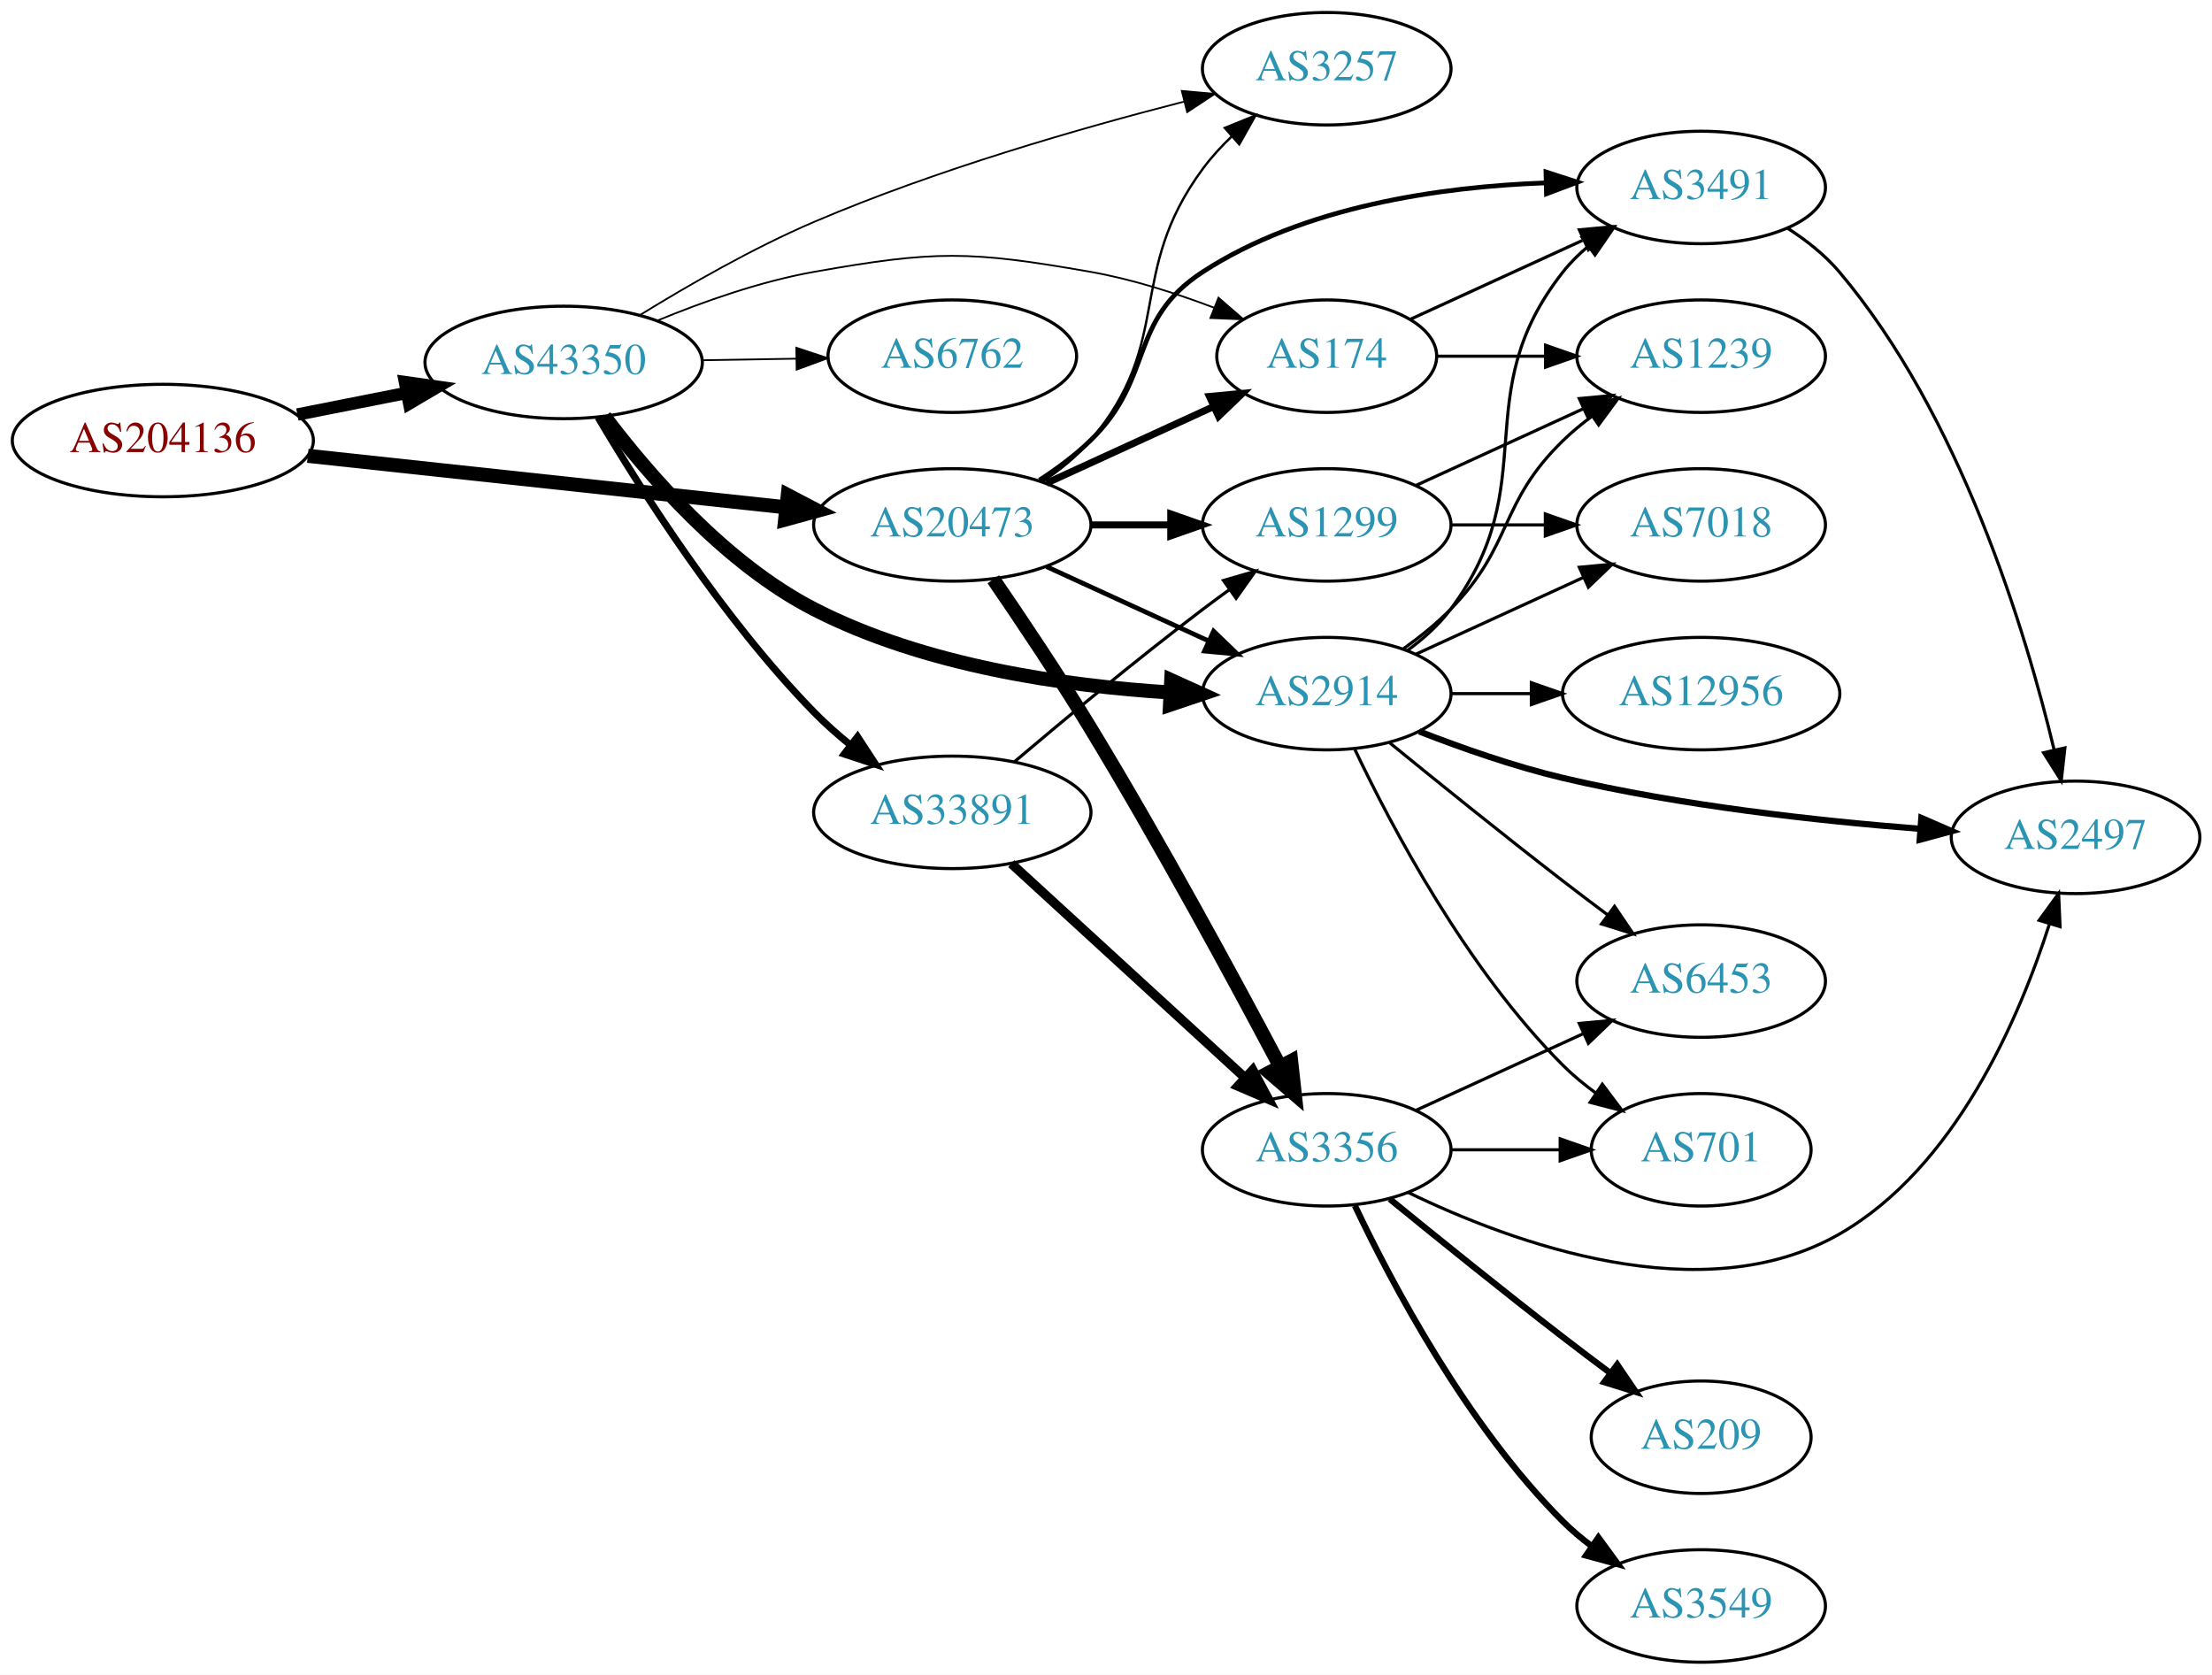
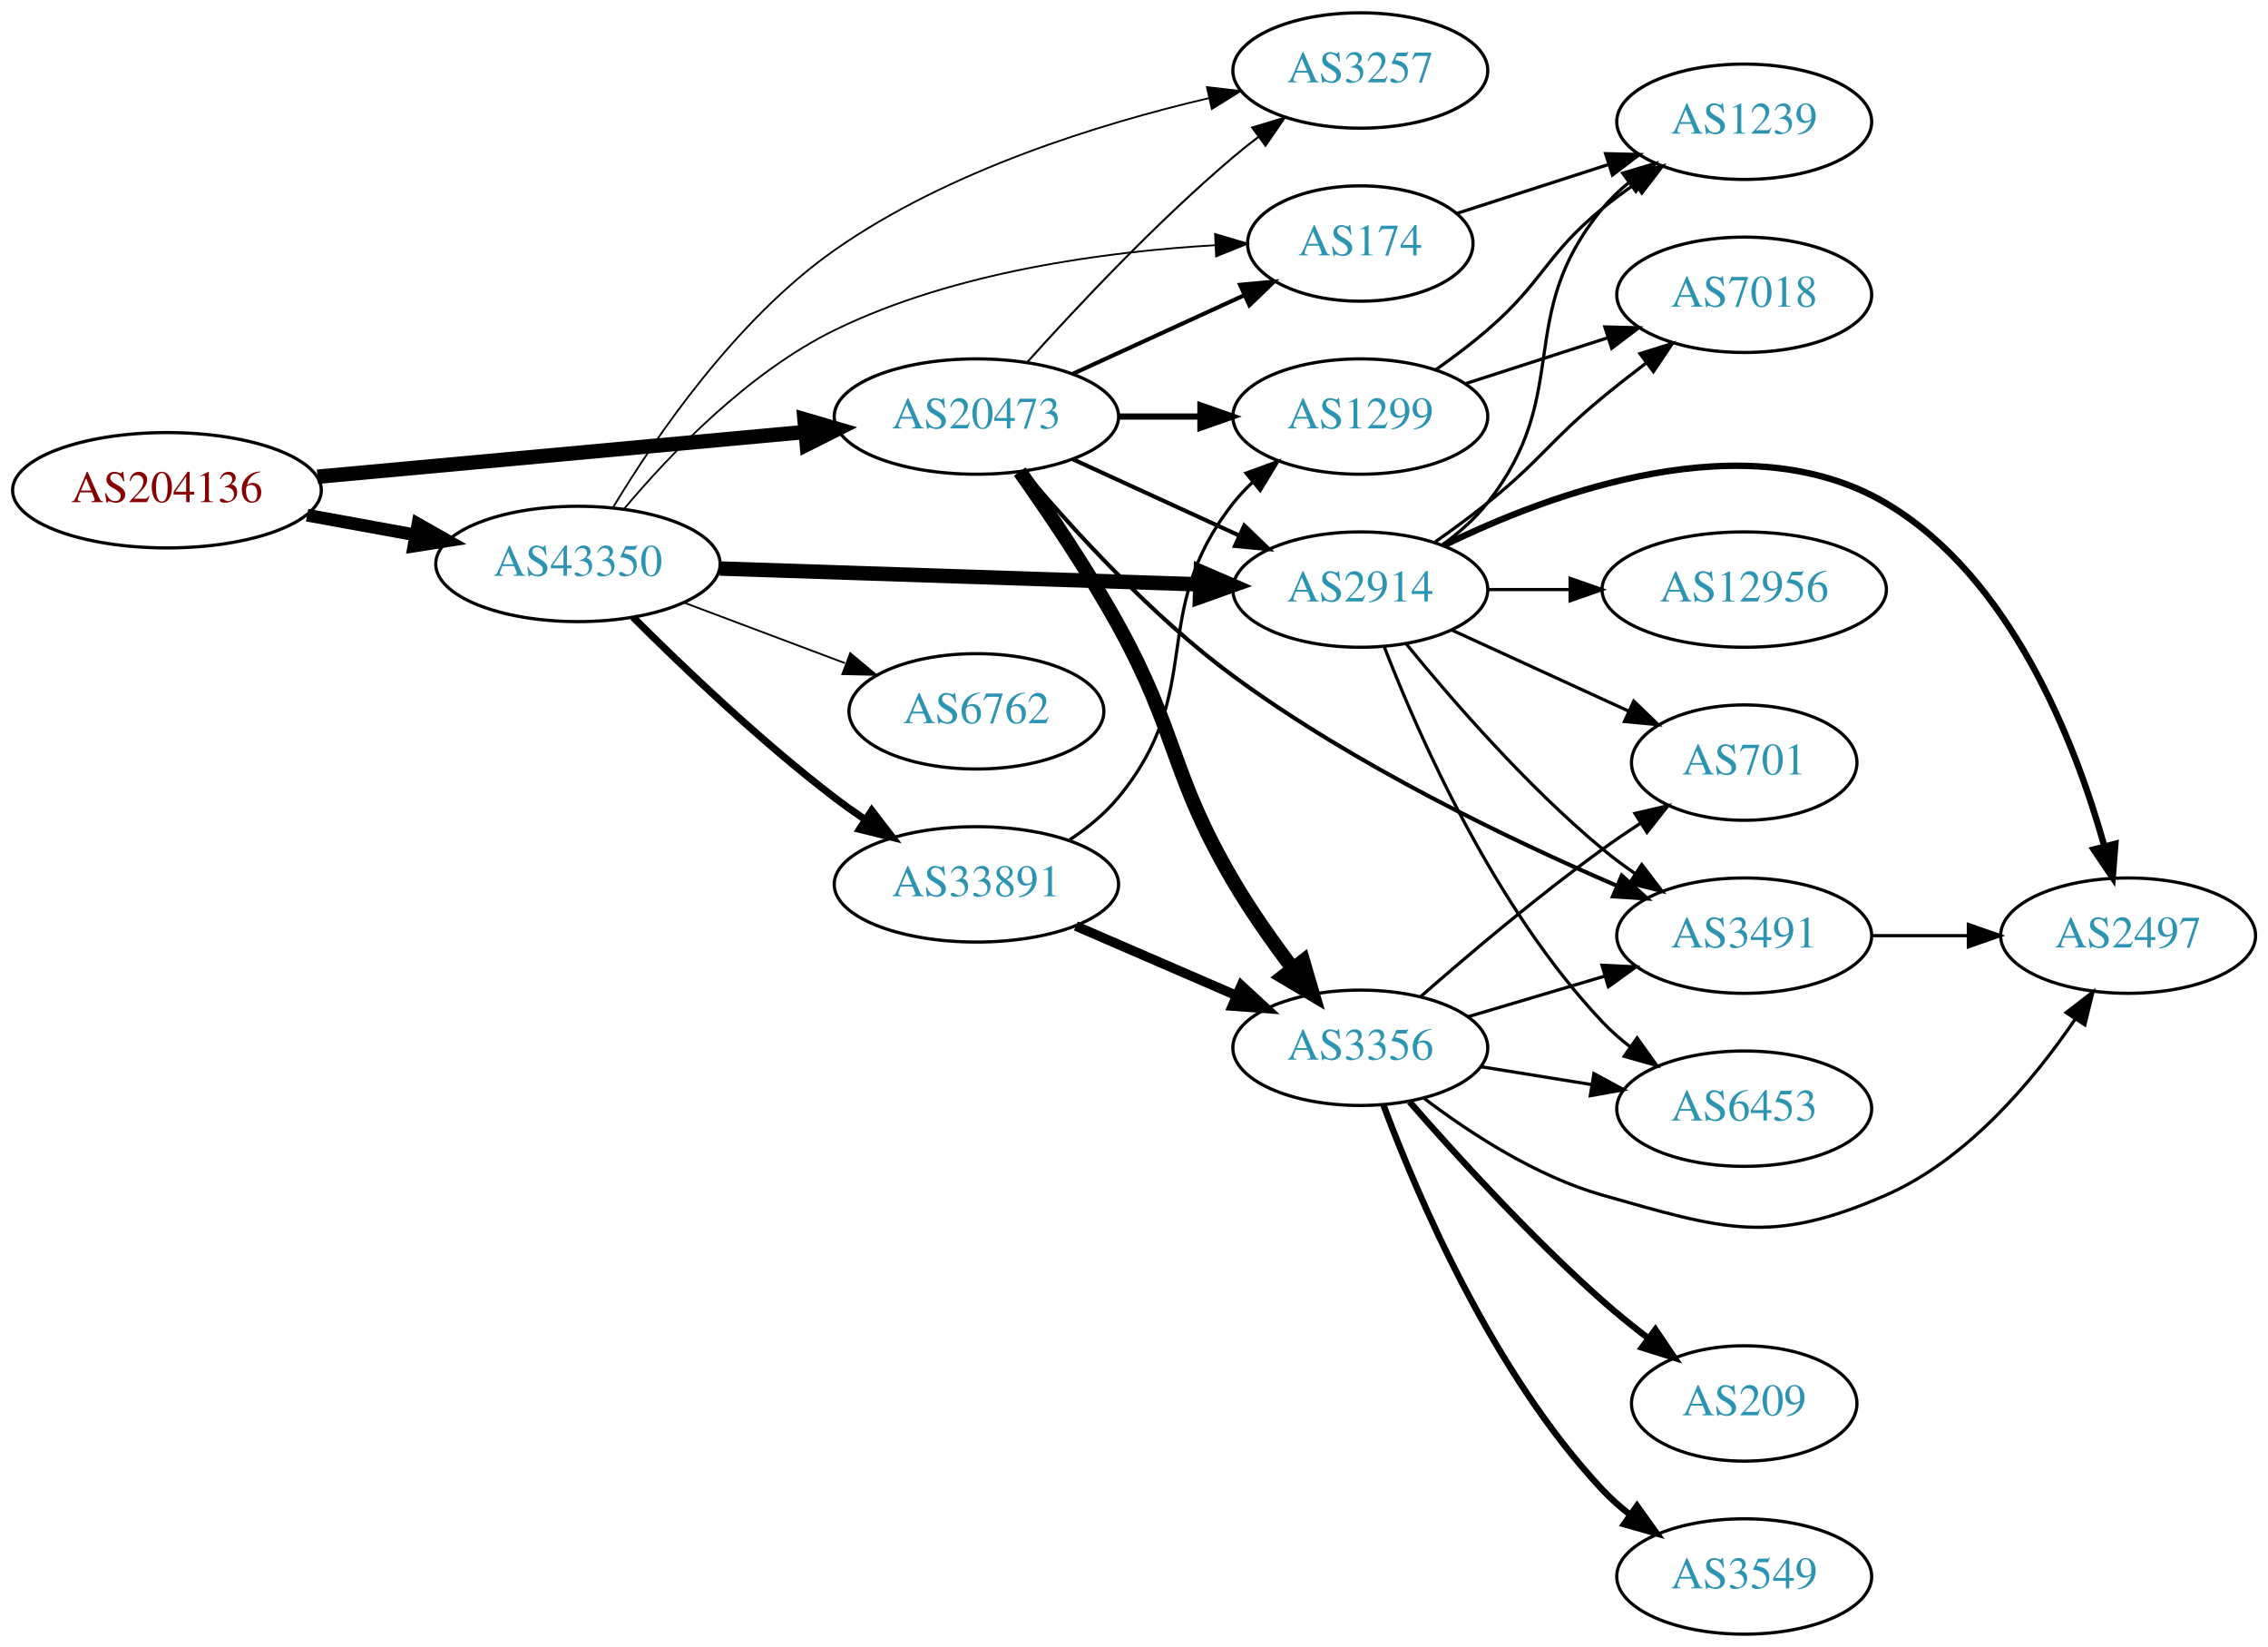
- <svg xmlns="http://www.w3.org/2000/svg" xmlns:xlink="http://www.w3.org/1999/xlink" width="708pt" height="536pt" viewBox="0.00 0.00 707.95 536.00">
-   <g id="graph0" class="graph" transform="scale(1 1) rotate(0) translate(4 532)">
-     <polygon fill="white" stroke="none" points="-4,4 -4,-532 703.954,-532 703.954,4 -4,4" />
+ <svg xmlns="http://www.w3.org/2000/svg" xmlns:xlink="http://www.w3.org/1999/xlink" width="708pt" height="514pt" viewBox="0.00 0.00 707.95 514.00">
+   <g id="graph0" class="graph" transform="scale(1 1) rotate(0) translate(4 510)">
+     <polygon fill="white" stroke="none" points="-4,4 -4,-510 703.954,-510 703.954,4 -4,4" />
    <g id="node1" class="node">
      <g id="a_node1">
        <a xlink:href="/asn/204136" xlink:title="AS204136 ~ SILENT-GHOST-AS [AT]">
-           <ellipse fill="#ffffff" stroke="black" cx="48.096" cy="-391" rx="48.192" ry="18" />
-           <text text-anchor="middle" x="48.096" y="-387.3" font-family="Times,serif" font-size="14.00" fill="#880000">AS204136</text>
+           <ellipse fill="#ffffff" stroke="black" cx="48.096" cy="-357" rx="48.192" ry="18" />
+           <text text-anchor="middle" x="48.096" y="-353.3" font-family="Times,serif" font-size="14.00" fill="#880000">AS204136</text>
        </a>
      </g>
    </g>
    <g id="node2" class="node">
      <g id="a_node2">
        <a xlink:href="/asn/20473" xlink:title="AS20473 ~ Choopa, LLC [US]">
-           <ellipse fill="#ffffff" stroke="black" cx="300.78" cy="-364" rx="44.393" ry="18" />
-           <text text-anchor="middle" x="300.78" y="-360.3" font-family="Times,serif" font-size="14.00" fill="#2c94b3">AS20473</text>
+           <ellipse fill="#ffffff" stroke="black" cx="300.78" cy="-380" rx="44.393" ry="18" />
+           <text text-anchor="middle" x="300.78" y="-376.3" font-family="Times,serif" font-size="14.00" fill="#2c94b3">AS20473</text>
        </a>
      </g>
    </g>
    <g id="edge1" class="edge">
-       <path fill="none" stroke="black" stroke-width="4.5" d="M94.493,-386.111C137.558,-381.472 202.233,-374.506 247.448,-369.636" />
-       <polygon fill="black" stroke="black" stroke-width="4.5" points="248.12,-373.524 257.641,-368.539 247.277,-365.695 248.12,-373.524" />
+       <path fill="none" stroke="black" stroke-width="4.5" d="M95.075,-361.219C138.087,-365.165 202.28,-371.054 247.284,-375.184" />
+       <polygon fill="black" stroke="black" stroke-width="4.5" points="247.114,-379.122 257.432,-376.115 247.833,-371.28 247.114,-379.122" />
    </g>
    <g id="node3" class="node">
      <g id="a_node3">
        <a xlink:href="/asn/43350" xlink:title="AS43350 ~ NForce Entertainment B.V. [NL]">
-           <ellipse fill="#ffffff" stroke="black" cx="176.388" cy="-416" rx="44.393" ry="18" />
-           <text text-anchor="middle" x="176.388" y="-412.3" font-family="Times,serif" font-size="14.00" fill="#2c94b3">AS43350</text>
+           <ellipse fill="#ffffff" stroke="black" cx="176.388" cy="-334" rx="44.393" ry="18" />
+           <text text-anchor="middle" x="176.388" y="-330.3" font-family="Times,serif" font-size="14.00" fill="#2c94b3">AS43350</text>
        </a>
      </g>
    </g>
    <g id="edge2" class="edge">
-       <path fill="none" stroke="black" stroke-width="3.971" d="M91.149,-399.325C102.36,-401.544 114.572,-403.961 126.131,-406.25" />
-       <polygon fill="black" stroke="black" stroke-width="3.971" points="125.59,-409.71 136.08,-408.219 126.95,-402.844 125.59,-409.71" />
+       <path fill="none" stroke="black" stroke-width="3.971" d="M91.852,-349.213C102.7,-347.238 114.448,-345.098 125.611,-343.065" />
+       <polygon fill="black" stroke="black" stroke-width="3.971" points="126.444,-346.471 135.656,-341.236 125.19,-339.584 126.444,-346.471" />
    </g>
    <g id="node4" class="node">
      <g id="a_node4">
-         <a xlink:href="/asn/2914" xlink:title="AS2914 ~ NTT America, Inc. [US]">
-           <ellipse fill="#ffffff" stroke="black" cx="420.622" cy="-310" rx="39.794" ry="18" />
-           <text text-anchor="middle" x="420.622" y="-306.3" font-family="Times,serif" font-size="14.00" fill="#2c94b3">AS2914</text>
+         <a xlink:href="/asn/3356" xlink:title="AS3356 ~ Level 3 Parent, LLC [US]">
+           <ellipse fill="#ffffff" stroke="black" cx="420.622" cy="-183" rx="39.794" ry="18" />
+           <text text-anchor="middle" x="420.622" y="-179.3" font-family="Times,serif" font-size="14.00" fill="#2c94b3">AS3356</text>
        </a>
      </g>
    </g>
    <g id="edge3" class="edge">
-       <path fill="none" stroke="black" stroke-width="1.5" d="M330.909,-350.652C346.521,-343.498 365.918,-334.609 382.59,-326.97" />
-       <polygon fill="black" stroke="black" stroke-width="1.5" points="384.409,-329.986 392.042,-322.638 381.493,-323.622 384.409,-329.986" />
+       <path fill="none" stroke="black" stroke-width="4.5" d="M314.314,-362.83C323.399,-349.998 335.672,-331.841 344.976,-315 363.829,-280.871 361.232,-268.621 380.976,-235 386.444,-225.689 393.246,-216.048 399.612,-207.635" />
+       <polygon fill="black" stroke="black" stroke-width="4.5" points="402.756,-210.006 405.767,-199.689 396.53,-205.183 402.756,-210.006" />
    </g>
    <g id="node5" class="node">
      <g id="a_node5">
-         <a xlink:href="/asn/3257" xlink:title="AS3257 ~ GTT [DE]">
-           <ellipse fill="#ffffff" stroke="black" cx="420.622" cy="-510" rx="39.794" ry="18" />
-           <text text-anchor="middle" x="420.622" y="-506.3" font-family="Times,serif" font-size="14.00" fill="#2c94b3">AS3257</text>
+         <a xlink:href="/asn/1299" xlink:title="AS1299 ~ Telia Carrier [EU]">
+           <ellipse fill="#ffffff" stroke="black" cx="420.622" cy="-380" rx="39.794" ry="18" />
+           <text text-anchor="middle" x="420.622" y="-376.3" font-family="Times,serif" font-size="14.00" fill="#2c94b3">AS1299</text>
        </a>
      </g>
    </g>
    <g id="edge4" class="edge">
-       <path fill="none" stroke="black" stroke-width="0.75" d="M329.825,-377.961C335.356,-381.64 340.749,-386.004 344.976,-391 372.006,-422.945 356.128,-444.33 380.976,-478 383.667,-481.647 386.861,-485.133 390.242,-488.374" />
-       <polygon fill="black" stroke="black" stroke-width="0.75" points="388,-491.063 397.819,-495.041 392.624,-485.808 388,-491.063" />
+       <path fill="none" stroke="black" stroke-width="1.929" d="M344.991,-380C353.303,-380 362.066,-380 370.548,-380" />
+       <polygon fill="black" stroke="black" stroke-width="1.929" points="370.707,-383.5 380.707,-380 370.707,-376.5 370.707,-383.5" />
    </g>
    <g id="node6" class="node">
      <g id="a_node6">
-         <a xlink:href="/asn/3356" xlink:title="AS3356 ~ Level 3 Parent, LLC [US]">
-           <ellipse fill="#ffffff" stroke="black" cx="420.622" cy="-164" rx="39.794" ry="18" />
-           <text text-anchor="middle" x="420.622" y="-160.3" font-family="Times,serif" font-size="14.00" fill="#2c94b3">AS3356</text>
+         <a xlink:href="/asn/2914" xlink:title="AS2914 ~ NTT America, Inc. [US]">
+           <ellipse fill="#ffffff" stroke="black" cx="420.622" cy="-326" rx="39.794" ry="18" />
+           <text text-anchor="middle" x="420.622" y="-322.3" font-family="Times,serif" font-size="14.00" fill="#2c94b3">AS2914</text>
        </a>
      </g>
    </g>
    <g id="edge5" class="edge">
-       <path fill="none" stroke="black" stroke-width="4.5" d="M313.907,-346.594C322.79,-333.645 334.988,-315.445 344.976,-299 367.362,-262.143 391.118,-218.244 405.664,-190.741" />
-       <polygon fill="black" stroke="black" stroke-width="4.5" points="409.231,-192.418 410.408,-181.736 402.264,-188.748 409.231,-192.418" />
+       <path fill="none" stroke="black" stroke-width="1.286" d="M330.909,-366.652C346.521,-359.498 365.918,-350.609 382.59,-342.97" />
+       <polygon fill="black" stroke="black" stroke-width="1.286" points="384.409,-345.986 392.042,-338.638 381.493,-339.622 384.409,-345.986" />
    </g>
    <g id="node7" class="node">
      <g id="a_node7">
-         <a xlink:href="/asn/174" xlink:title="AS174 ~ Cogent Communications [US]">
-           <ellipse fill="#ffffff" stroke="black" cx="420.622" cy="-418" rx="35.194" ry="18" />
-           <text text-anchor="middle" x="420.622" y="-414.3" font-family="Times,serif" font-size="14.00" fill="#2c94b3">AS174</text>
+         <a xlink:href="/asn/3491" xlink:title="AS3491 ~ PCCW Global, Inc. [US]">
+           <ellipse fill="#ffffff" stroke="black" cx="540.465" cy="-218" rx="39.794" ry="18" />
+           <text text-anchor="middle" x="540.465" y="-214.3" font-family="Times,serif" font-size="14.00" fill="#2c94b3">AS3491</text>
        </a>
      </g>
    </g>
    <g id="edge6" class="edge">
-       <path fill="none" stroke="black" stroke-width="2.25" d="M330.909,-377.348C347.127,-384.78 367.43,-394.083 384.519,-401.914" />
-       <polygon fill="black" stroke="black" stroke-width="2.25" points="383.087,-405.108 393.636,-406.092 386.003,-398.744 383.087,-405.108" />
+       <path fill="none" stroke="black" stroke-width="1.286" d="M315.593,-362.897C330.419,-345.307 355.317,-317.888 380.976,-299 418.687,-271.24 467.288,-247.962 500.672,-233.587" />
+       <polygon fill="black" stroke="black" stroke-width="1.286" points="502.248,-236.72 510.088,-229.595 499.515,-230.276 502.248,-236.72" />
    </g>
    <g id="node8" class="node">
      <g id="a_node8">
-         <a xlink:href="/asn/1299" xlink:title="AS1299 ~ Telia Carrier [EU]">
-           <ellipse fill="#ffffff" stroke="black" cx="420.622" cy="-364" rx="39.794" ry="18" />
-           <text text-anchor="middle" x="420.622" y="-360.3" font-family="Times,serif" font-size="14.00" fill="#2c94b3">AS1299</text>
+         <a xlink:href="/asn/174" xlink:title="AS174 ~ Cogent Communications [US]">
+           <ellipse fill="#ffffff" stroke="black" cx="420.622" cy="-434" rx="35.194" ry="18" />
+           <text text-anchor="middle" x="420.622" y="-430.3" font-family="Times,serif" font-size="14.00" fill="#2c94b3">AS174</text>
        </a>
      </g>
    </g>
    <g id="edge7" class="edge">
-       <path fill="none" stroke="black" stroke-width="2.25" d="M344.991,-364C353.303,-364 362.066,-364 370.548,-364" />
-       <polygon fill="black" stroke="black" stroke-width="2.25" points="370.707,-367.5 380.707,-364 370.707,-360.5 370.707,-367.5" />
+       <path fill="none" stroke="black" stroke-width="1.286" d="M330.909,-393.348C347.127,-400.78 367.43,-410.083 384.519,-417.914" />
+       <polygon fill="black" stroke="black" stroke-width="1.286" points="383.087,-421.108 393.636,-422.092 386.003,-414.744 383.087,-421.108" />
    </g>
    <g id="node9" class="node">
      <g id="a_node9">
-         <a xlink:href="/asn/3491" xlink:title="AS3491 ~ PCCW Global, Inc. [US]">
-           <ellipse fill="#ffffff" stroke="black" cx="540.465" cy="-472" rx="39.794" ry="18" />
-           <text text-anchor="middle" x="540.465" y="-468.3" font-family="Times,serif" font-size="14.00" fill="#2c94b3">AS3491</text>
+         <a xlink:href="/asn/3257" xlink:title="AS3257 ~ GTT [DE]">
+           <ellipse fill="#ffffff" stroke="black" cx="420.622" cy="-488" rx="39.794" ry="18" />
+           <text text-anchor="middle" x="420.622" y="-484.3" font-family="Times,serif" font-size="14.00" fill="#2c94b3">AS3257</text>
        </a>
      </g>
    </g>
    <g id="edge8" class="edge">
-       <path fill="none" stroke="black" stroke-width="1.5" d="M328.663,-378.329C334.388,-382.036 340.154,-386.318 344.976,-391 365.669,-411.094 356.782,-429.295 380.976,-445 413.403,-466.05 457.137,-472.225 490.449,-473.46" />
-       <polygon fill="black" stroke="black" stroke-width="1.5" points="490.793,-476.969 500.871,-473.7 490.954,-469.971 490.793,-476.969" />
+       <path fill="none" stroke="black" stroke-width="0.643" d="M316.712,-397.044C332.038,-414.097 356.974,-440.65 380.976,-461 383.473,-463.117 386.133,-465.232 388.845,-467.293" />
+       <polygon fill="black" stroke="black" stroke-width="0.643" points="386.882,-470.194 397.021,-473.266 391.011,-464.541 386.882,-470.194" />
    </g>
    <g id="edge26" class="edge">
-       <path fill="none" stroke="black" stroke-width="4.5" d="M189.487,-398.696C203.416,-380.219 228.075,-351.63 256.584,-337 291.977,-318.837 336.859,-312.428 370.568,-310.369" />
-       <polygon fill="black" stroke="black" stroke-width="4.5" points="370.859,-314.297 380.648,-309.862 370.463,-306.432 370.859,-314.297" />
+       <path fill="none" stroke="black" stroke-width="4.5" d="M220.694,-332.57C262.773,-331.18 326.582,-329.073 370.526,-327.621" />
+       <polygon fill="black" stroke="black" stroke-width="4.5" points="370.826,-331.551 380.69,-327.286 370.566,-323.681 370.826,-331.551" />
+     </g>
+     <g id="edge27" class="edge">
+       <path fill="none" stroke="black" stroke-width="0.562" d="M190.836,-351.238C205.183,-368.319 229.533,-393.785 256.584,-407 293.964,-425.26 341.304,-431.497 375.33,-433.473" />
+       <polygon fill="black" stroke="black" stroke-width="0.562" points="375.281,-436.974 385.437,-433.958 375.616,-429.982 375.281,-436.974" />
    </g>
    <g id="edge30" class="edge">
-       <path fill="none" stroke="black" stroke-width="0.562" d="M200.93,-431.239C216.316,-440.725 237.102,-452.663 256.584,-461 295.368,-477.597 341.588,-490.919 374.894,-499.458" />
-       <polygon fill="black" stroke="black" stroke-width="0.562" points="374.241,-502.903 384.793,-501.953 375.952,-496.115 374.241,-502.903" />
-     </g>
-     <g id="edge29" class="edge">
-       <path fill="none" stroke="black" stroke-width="0.562" d="M206.415,-429.413C221.108,-435.477 239.427,-441.958 256.584,-445 295.266,-451.86 306.28,-451.783 344.976,-445 358.257,-442.672 372.291,-438.179 384.561,-433.517" />
-       <polygon fill="black" stroke="black" stroke-width="0.562" points="385.972,-436.722 393.975,-429.779 383.39,-430.216 385.972,-436.722" />
+       <path fill="none" stroke="black" stroke-width="0.562" d="M187.418,-351.758C200.609,-373.596 225.766,-410.415 256.584,-432 291.836,-456.69 338.93,-471.312 373.438,-479.387" />
+       <polygon fill="black" stroke="black" stroke-width="0.562" points="372.742,-482.817 383.265,-481.59 374.273,-475.987 372.742,-482.817" />
    </g>
    <g id="node18" class="node">
      <g id="a_node18">
-         <a xlink:href="/asn/6762" xlink:title="AS6762 ~ TELECOM ITALIA SPARKLE S.p.A. [IT]">
-           <ellipse fill="#ffffff" stroke="black" cx="300.78" cy="-418" rx="39.794" ry="18" />
-           <text text-anchor="middle" x="300.78" y="-414.3" font-family="Times,serif" font-size="14.00" fill="#2c94b3">AS6762</text>
-         </a>
-       </g>
-     </g>
-     <g id="edge27" class="edge">
-       <path fill="none" stroke="black" stroke-width="0.562" d="M220.883,-416.711C230.572,-416.869 240.909,-417.038 250.802,-417.2" />
-       <polygon fill="black" stroke="black" stroke-width="0.562" points="250.848,-420.701 260.904,-417.365 250.963,-413.702 250.848,-420.701" />
+         <a xlink:href="/asn/33891" xlink:title="AS33891 ~ CORE-BACKBONE GMBH GLOBAL NETWORK [DE]">
+           <ellipse fill="#ffffff" stroke="black" cx="300.78" cy="-234" rx="44.393" ry="18" />
+           <text text-anchor="middle" x="300.78" y="-230.3" font-family="Times,serif" font-size="14.00" fill="#2c94b3">AS33891</text>
+         </a>
+       </g>
+     </g>
+     <g id="edge28" class="edge">
+       <path fill="none" stroke="black" stroke-width="2.25" d="M193.583,-317.385C209.056,-301.93 233.391,-278.693 256.584,-261 259.572,-258.72 262.759,-256.453 265.995,-254.258" />
+       <polygon fill="black" stroke="black" stroke-width="2.25" points="268.119,-257.051 274.579,-248.653 264.292,-251.19 268.119,-257.051" />
    </g>
    <g id="node19" class="node">
      <g id="a_node19">
-         <a xlink:href="/asn/33891" xlink:title="AS33891 ~ CORE-BACKBONE GMBH GLOBAL NETWORK [DE]">
-           <ellipse fill="#ffffff" stroke="black" cx="300.78" cy="-272" rx="44.393" ry="18" />
-           <text text-anchor="middle" x="300.78" y="-268.3" font-family="Times,serif" font-size="14.00" fill="#2c94b3">AS33891</text>
-         </a>
-       </g>
-     </g>
-     <g id="edge28" class="edge">
-       <path fill="none" stroke="black" stroke-width="2.25" d="M187.404,-398.406C201.134,-375.191 227.442,-333.793 256.584,-304 260.163,-300.341 264.191,-296.781 268.311,-293.445" />
-       <polygon fill="black" stroke="black" stroke-width="2.25" points="270.458,-296.21 276.255,-287.341 266.193,-290.659 270.458,-296.21" />
-     </g>
-     <g id="edge23" class="edge">
-       <path fill="none" stroke="black" d="M446.553,-323.882C451.629,-327.611 456.547,-332.016 460.269,-337 490.54,-377.542 464.97,-405.246 496.269,-445 498.594,-447.953 501.337,-450.67 504.296,-453.147" />
-       <polygon fill="black" stroke="black" points="502.356,-456.064 512.493,-459.145 506.489,-450.415 502.356,-456.064" />
+         <a xlink:href="/asn/6762" xlink:title="AS6762 ~ TELECOM ITALIA SPARKLE S.p.A. [IT]">
+           <ellipse fill="#ffffff" stroke="black" cx="300.78" cy="-288" rx="39.794" ry="18" />
+           <text text-anchor="middle" x="300.78" y="-284.3" font-family="Times,serif" font-size="14.00" fill="#2c94b3">AS6762</text>
+         </a>
+       </g>
+     </g>
+     <g id="edge29" class="edge">
+       <path fill="none" stroke="black" stroke-width="0.562" d="M209.545,-321.914C224.912,-316.139 243.459,-309.168 259.731,-303.052" />
+       <polygon fill="black" stroke="black" stroke-width="0.562" points="261.391,-306.167 269.521,-299.373 258.928,-299.615 261.391,-306.167" />
+     </g>
+     <g id="edge14" class="edge">
+       <path fill="none" stroke="black" d="M454.135,-192.657C467.292,-196.564 482.664,-201.13 496.708,-205.301" />
+       <polygon fill="black" stroke="black" points="496.066,-208.761 506.649,-208.253 498.059,-202.051 496.066,-208.761" />
    </g>
    <g id="node10" class="node">
      <g id="a_node10">
        <a xlink:href="/asn/701" xlink:title="AS701 ~ UUNET [US]">
-           <ellipse fill="#ffffff" stroke="black" cx="540.465" cy="-164" rx="35.194" ry="18" />
-           <text text-anchor="middle" x="540.465" y="-160.3" font-family="Times,serif" font-size="14.00" fill="#2c94b3">AS701</text>
-         </a>
-       </g>
-     </g>
-     <g id="edge25" class="edge">
-       <path fill="none" stroke="black" d="M429.633,-292.132C441.46,-267.222 465.548,-221.671 496.269,-191 499.453,-187.821 503.077,-184.839 506.841,-182.102" />
-       <polygon fill="black" stroke="black" points="508.823,-184.987 515.188,-176.518 504.93,-179.169 508.823,-184.987" />
+           <ellipse fill="#ffffff" stroke="black" cx="540.465" cy="-272" rx="35.194" ry="18" />
+           <text text-anchor="middle" x="540.465" y="-268.3" font-family="Times,serif" font-size="14.00" fill="#2c94b3">AS701</text>
+         </a>
+       </g>
+     </g>
+     <g id="edge9" class="edge">
+       <path fill="none" stroke="black" d="M439.48,-198.995C454.27,-211.954 476.062,-230.394 496.269,-245 499.998,-247.696 503.996,-250.411 507.999,-253.026" />
+       <polygon fill="black" stroke="black" points="506.353,-256.128 516.668,-258.546 510.113,-250.223 506.353,-256.128" />
    </g>
    <g id="node11" class="node">
      <g id="a_node11">
-         <a xlink:href="/asn/6453" xlink:title="AS6453 ~ TATA COMMUNICATIONS (AMERICA) INC [US]">
-           <ellipse fill="#ffffff" stroke="black" cx="540.465" cy="-218" rx="39.794" ry="18" />
-           <text text-anchor="middle" x="540.465" y="-214.3" font-family="Times,serif" font-size="14.00" fill="#2c94b3">AS6453</text>
-         </a>
-       </g>
-     </g>
-     <g id="edge24" class="edge">
-       <path fill="none" stroke="black" d="M440.789,-294.25C455.77,-282.023 477.183,-264.731 496.269,-250 500.794,-246.507 505.627,-242.854 510.36,-239.317" />
-       <polygon fill="black" stroke="black" points="512.744,-241.907 518.687,-233.136 508.571,-236.286 512.744,-241.907" />
+         <a xlink:href="/asn/2497" xlink:title="AS2497 ~ Internet Initiative Japan Inc. [JP]">
+           <ellipse fill="#ffffff" stroke="black" cx="660.307" cy="-218" rx="39.794" ry="18" />
+           <text text-anchor="middle" x="660.307" y="-214.3" font-family="Times,serif" font-size="14.00" fill="#2c94b3">AS2497</text>
+         </a>
+       </g>
+     </g>
+     <g id="edge10" class="edge">
+       <path fill="none" stroke="black" d="M440.474,-167.264C454.779,-156.402 475.472,-142.893 496.269,-137 534.066,-126.289 548.68,-121.229 584.661,-137 610.063,-148.134 630.641,-172.65 643.708,-191.812" />
+       <polygon fill="black" stroke="black" points="640.943,-193.979 649.341,-200.438 646.804,-190.152 640.943,-193.979" />
    </g>
    <g id="node12" class="node">
      <g id="a_node12">
-         <a xlink:href="/asn/2497" xlink:title="AS2497 ~ Internet Initiative Japan Inc. [JP]">
-           <ellipse fill="#ffffff" stroke="black" cx="660.307" cy="-264" rx="39.794" ry="18" />
-           <text text-anchor="middle" x="660.307" y="-260.3" font-family="Times,serif" font-size="14.00" fill="#2c94b3">AS2497</text>
-         </a>
-       </g>
-     </g>
-     <g id="edge19" class="edge">
-       <path fill="none" stroke="black" stroke-width="2" d="M450.218,-297.898C463.924,-292.556 480.709,-286.668 496.269,-283 534.061,-274.09 577.81,-269.282 610.469,-266.734" />
-       <polygon fill="black" stroke="black" stroke-width="2" points="610.945,-270.208 620.661,-265.984 610.431,-263.227 610.945,-270.208" />
-     </g>
-     <g id="node15" class="node">
-       <g id="a_node15">
-         <a xlink:href="/asn/1239" xlink:title="AS1239 ~ Sprint [US]">
-           <ellipse fill="#ffffff" stroke="black" cx="540.465" cy="-418" rx="39.794" ry="18" />
-           <text text-anchor="middle" x="540.465" y="-414.3" font-family="Times,serif" font-size="14.00" fill="#2c94b3">AS1239</text>
-         </a>
-       </g>
-     </g>
-     <g id="edge21" class="edge">
-       <path fill="none" stroke="black" d="M445.216,-324.389C450.472,-328.148 455.804,-332.437 460.269,-337 480.441,-357.617 475.575,-370.906 496.269,-391 499.114,-393.763 502.288,-396.386 505.588,-398.834" />
-       <polygon fill="black" stroke="black" points="503.704,-401.786 513.936,-404.538 507.653,-396.006 503.704,-401.786" />
-     </g>
-     <g id="node16" class="node">
-       <g id="a_node16">
-         <a xlink:href="/asn/7018" xlink:title="AS7018 ~ AT&amp;T Services, Inc. [US]">
-           <ellipse fill="#ffffff" stroke="black" cx="540.465" cy="-364" rx="39.794" ry="18" />
-           <text text-anchor="middle" x="540.465" y="-360.3" font-family="Times,serif" font-size="14.00" fill="#2c94b3">AS7018</text>
-         </a>
-       </g>
-     </g>
-     <g id="edge20" class="edge">
-       <path fill="none" stroke="black" d="M449.251,-322.661C465.208,-329.973 485.479,-339.261 502.761,-347.181" />
-       <polygon fill="black" stroke="black" points="501.46,-350.435 512.009,-351.419 504.376,-344.071 501.46,-350.435" />
-     </g>
-     <g id="node17" class="node">
-       <g id="a_node17">
-         <a xlink:href="/asn/12956" xlink:title="AS12956 ~ TELXIUS [ES]">
-           <ellipse fill="#ffffff" stroke="black" cx="540.465" cy="-310" rx="44.393" ry="18" />
-           <text text-anchor="middle" x="540.465" y="-306.3" font-family="Times,serif" font-size="14.00" fill="#2c94b3">AS12956</text>
-         </a>
-       </g>
-     </g>
-     <g id="edge22" class="edge">
-       <path fill="none" stroke="black" d="M460.535,-310C468.637,-310 477.313,-310 485.839,-310" />
-       <polygon fill="black" stroke="black" points="486.117,-313.5 496.117,-310 486.117,-306.5 486.117,-313.5" />
-     </g>
-     <g id="edge9" class="edge">
-       <path fill="none" stroke="black" d="M460.535,-164C471.622,-164 483.781,-164 495.164,-164" />
-       <polygon fill="black" stroke="black" points="495.345,-167.5 505.345,-164 495.345,-160.5 495.345,-167.5" />
-     </g>
-     <g id="edge10" class="edge">
-       <path fill="none" stroke="black" d="M449.251,-176.661C465.208,-183.973 485.479,-193.261 502.761,-201.181" />
-       <polygon fill="black" stroke="black" points="501.46,-204.435 512.009,-205.419 504.376,-198.071 501.46,-204.435" />
+         <a xlink:href="/asn/6453" xlink:title="AS6453 ~ TATA COMMUNICATIONS (AMERICA) INC [US]">
+           <ellipse fill="#ffffff" stroke="black" cx="540.465" cy="-164" rx="39.794" ry="18" />
+           <text text-anchor="middle" x="540.465" y="-160.3" font-family="Times,serif" font-size="14.00" fill="#2c94b3">AS6453</text>
+         </a>
+       </g>
    </g>
    <g id="edge11" class="edge">
-       <path fill="none" stroke="black" d="M446.596,-150.391C480.207,-134.088 540.832,-111.922 584.661,-137 621.756,-158.225 642.23,-205.856 651.975,-236.374" />
-       <polygon fill="black" stroke="black" points="648.641,-237.44 654.877,-246.005 655.343,-235.421 648.641,-237.44" />
+       <path fill="none" stroke="black" d="M458.262,-177.092C469.236,-175.323 481.42,-173.359 492.94,-171.501" />
+       <polygon fill="black" stroke="black" points="493.532,-174.951 502.847,-169.904 492.418,-168.04 493.532,-174.951" />
    </g>
    <g id="node13" class="node">
      <g id="a_node13">
        <a xlink:href="/asn/3549" xlink:title="AS3549 ~ Level 3 Parent, LLC [US]">
          <ellipse fill="#ffffff" stroke="black" cx="540.465" cy="-18" rx="39.794" ry="18" />
          <text text-anchor="middle" x="540.465" y="-14.3" font-family="Times,serif" font-size="14.00" fill="#2c94b3">AS3549</text>
        </a>
      </g>
    </g>
    <g id="edge12" class="edge">
-       <path fill="none" stroke="black" stroke-width="2" d="M429.633,-146.132C441.46,-121.222 465.548,-75.671 496.269,-45 499.075,-42.198 502.224,-39.549 505.509,-37.086" />
-       <polygon fill="black" stroke="black" stroke-width="2" points="507.578,-39.911 513.838,-31.363 503.614,-34.141 507.578,-39.911" />
+       <path fill="none" stroke="black" stroke-width="2" d="M427.873,-165.062C438.407,-136.842 461.959,-81.535 496.269,-45 498.842,-42.26 501.751,-39.686 504.814,-37.298" />
+       <polygon fill="black" stroke="black" stroke-width="2" points="506.993,-40.044 513.155,-31.425 502.963,-34.32 506.993,-40.044" />
    </g>
    <g id="node14" class="node">
      <g id="a_node14">
        <a xlink:href="/asn/209" xlink:title="AS209 ~ CenturyLink Communications, LLC [US]">
          <ellipse fill="#ffffff" stroke="black" cx="540.465" cy="-72" rx="35.194" ry="18" />
          <text text-anchor="middle" x="540.465" y="-68.3" font-family="Times,serif" font-size="14.00" fill="#2c94b3">AS209</text>
        </a>
      </g>
    </g>
    <g id="edge13" class="edge">
-       <path fill="none" stroke="black" stroke-width="2" d="M440.789,-148.25C455.77,-136.023 477.183,-118.731 496.269,-104 501.097,-100.274 506.274,-96.365 511.308,-92.609" />
-       <polygon fill="black" stroke="black" stroke-width="2" points="513.609,-95.261 519.558,-86.493 509.44,-89.637 513.609,-95.261" />
+       <path fill="none" stroke="black" stroke-width="2" d="M435.985,-166.145C450.465,-149.563 473.825,-123.91 496.269,-104 500.741,-100.032 505.681,-96.046 510.573,-92.3" />
+       <polygon fill="black" stroke="black" stroke-width="2" points="512.743,-95.048 518.671,-86.266 508.56,-89.434 512.743,-95.048" />
+     </g>
+     <g id="node15" class="node">
+       <g id="a_node15">
+         <a xlink:href="/asn/1239" xlink:title="AS1239 ~ Sprint [US]">
+           <ellipse fill="#ffffff" stroke="black" cx="540.465" cy="-472" rx="39.794" ry="18" />
+           <text text-anchor="middle" x="540.465" y="-468.3" font-family="Times,serif" font-size="14.00" fill="#2c94b3">AS1239</text>
+         </a>
+       </g>
    </g>
    <g id="edge15" class="edge">
-       <path fill="none" stroke="black" d="M447.483,-429.851C463.604,-437.238 484.606,-446.862 502.472,-455.048" />
-       <polygon fill="black" stroke="black" points="501.474,-458.441 512.023,-459.425 504.39,-452.077 501.474,-458.441" />
+       <path fill="none" stroke="black" d="M444.271,-394.678C449.674,-398.487 455.308,-402.726 460.269,-407 477.895,-422.184 478.26,-430.272 496.269,-445 499.503,-447.645 503.016,-450.234 506.593,-452.697" />
+       <polygon fill="black" stroke="black" points="504.675,-455.625 514.957,-458.182 508.514,-449.771 504.675,-455.625" />
+     </g>
+     <g id="node16" class="node">
+       <g id="a_node16">
+         <a xlink:href="/asn/7018" xlink:title="AS7018 ~ AT&amp;T Services, Inc. [US]">
+           <ellipse fill="#ffffff" stroke="black" cx="540.465" cy="-418" rx="39.794" ry="18" />
+           <text text-anchor="middle" x="540.465" y="-414.3" font-family="Times,serif" font-size="14.00" fill="#2c94b3">AS7018</text>
+         </a>
+       </g>
    </g>
    <g id="edge16" class="edge">
-       <path fill="none" stroke="black" d="M456.024,-418C466.848,-418 479.016,-418 490.642,-418" />
-       <polygon fill="black" stroke="black" points="490.673,-421.5 500.673,-418 490.673,-414.5 490.673,-421.5" />
+       <path fill="none" stroke="black" d="M453.512,-390.283C467.136,-394.677 483.222,-399.864 497.771,-404.555" />
+       <polygon fill="black" stroke="black" points="496.958,-407.97 507.549,-407.708 499.106,-401.308 496.958,-407.97" />
+     </g>
+     <g id="edge18" class="edge">
+       <path fill="none" stroke="black" d="M435.041,-308.935C449.156,-291.625 472.571,-264.655 496.269,-245 499.485,-242.332 502.986,-239.73 506.556,-237.259" />
+       <polygon fill="black" stroke="black" points="508.48,-240.183 514.912,-231.764 504.634,-234.334 508.48,-240.183" />
+     </g>
+     <g id="edge20" class="edge">
+       <path fill="none" stroke="black" d="M449.251,-313.339C465.667,-305.817 486.649,-296.202 504.246,-288.139" />
+       <polygon fill="black" stroke="black" points="505.99,-291.189 513.623,-283.842 503.074,-284.826 505.99,-291.189" />
    </g>
    <g id="edge17" class="edge">
-       <path fill="none" stroke="black" d="M449.251,-376.661C465.208,-383.973 485.479,-393.261 502.761,-401.181" />
-       <polygon fill="black" stroke="black" points="501.46,-404.435 512.009,-405.419 504.376,-398.071 501.46,-404.435" />
-     </g>
-     <g id="edge18" class="edge">
-       <path fill="none" stroke="black" d="M460.535,-364C470.088,-364 480.438,-364 490.401,-364" />
-       <polygon fill="black" stroke="black" points="490.593,-367.5 500.593,-364 490.593,-360.5 490.593,-367.5" />
-     </g>
-     <g id="edge14" class="edge">
-       <path fill="none" stroke="black" d="M568.167,-458.925C574.163,-455.067 580.094,-450.404 584.661,-445 623.468,-399.082 644.283,-330.214 653.444,-292.027" />
-       <polygon fill="black" stroke="black" points="656.893,-292.645 655.724,-282.115 650.071,-291.076 656.893,-292.645" />
+       <path fill="none" stroke="black" stroke-width="2" d="M446.694,-339.777C480.415,-356.27 541.166,-378.651 584.661,-353 623.795,-329.921 643.843,-278.148 652.915,-245.844" />
+       <polygon fill="black" stroke="black" stroke-width="2" points="656.318,-246.663 655.485,-236.101 649.55,-244.878 656.318,-246.663" />
+     </g>
+     <g id="edge21" class="edge">
+       <path fill="none" stroke="black" d="M428.145,-308.006C438.896,-280.272 462.553,-226.571 496.269,-191 498.854,-188.272 501.772,-185.706 504.84,-183.323" />
+       <polygon fill="black" stroke="black" points="507.019,-186.07 513.189,-177.457 502.994,-180.342 507.019,-186.07" />
+     </g>
+     <g id="edge22" class="edge">
+       <path fill="none" stroke="black" d="M446.366,-340.025C451.451,-343.748 456.421,-348.113 460.269,-353 487.431,-387.498 468.233,-411.208 496.269,-445 498.669,-447.893 501.462,-450.569 504.453,-453.021" />
+       <polygon fill="black" stroke="black" points="502.54,-455.957 512.693,-458.983 506.643,-450.286 502.54,-455.957" />
+     </g>
+     <g id="edge23" class="edge">
+       <path fill="none" stroke="black" d="M444.062,-340.93C449.471,-344.731 455.16,-348.904 460.269,-353 477.202,-366.578 479.526,-372.188 496.269,-386 500.588,-389.563 505.256,-393.214 509.871,-396.716" />
+       <polygon fill="black" stroke="black" points="507.927,-399.632 518.036,-402.807 512.113,-394.022 507.927,-399.632" />
+     </g>
+     <g id="node17" class="node">
+       <g id="a_node17">
+         <a xlink:href="/asn/12956" xlink:title="AS12956 ~ TELXIUS [ES]">
+           <ellipse fill="#ffffff" stroke="black" cx="540.465" cy="-326" rx="44.393" ry="18" />
+           <text text-anchor="middle" x="540.465" y="-322.3" font-family="Times,serif" font-size="14.00" fill="#2c94b3">AS12956</text>
+         </a>
+       </g>
+     </g>
+     <g id="edge19" class="edge">
+       <path fill="none" stroke="black" d="M460.535,-326C468.637,-326 477.313,-326 485.839,-326" />
+       <polygon fill="black" stroke="black" points="486.117,-329.5 496.117,-326 486.117,-322.5 486.117,-329.5" />
+     </g>
+     <g id="edge24" class="edge">
+       <path fill="none" stroke="black" d="M580.377,-218C589.931,-218 600.28,-218 610.243,-218" />
+       <polygon fill="black" stroke="black" points="610.436,-221.5 620.436,-218 610.436,-214.5 610.436,-221.5" />
+     </g>
+     <g id="edge25" class="edge">
+       <path fill="none" stroke="black" d="M450.752,-443.393C464.953,-447.973 482.288,-453.562 497.853,-458.582" />
+       <polygon fill="black" stroke="black" points="497.185,-462.044 507.776,-461.782 499.333,-455.381 497.185,-462.044" />
    </g>
    <g id="edge32" class="edge">
-       <path fill="none" stroke="black" stroke-width="3" d="M319.677,-255.597C339.606,-237.333 371.963,-207.678 394.44,-187.079" />
-       <polygon fill="black" stroke="black" stroke-width="3" points="396.935,-189.54 401.942,-180.203 392.205,-184.38 396.935,-189.54" />
+       <path fill="none" stroke="black" stroke-width="3" d="M331.821,-220.999C347.098,-214.387 365.816,-206.286 382.039,-199.265" />
+       <polygon fill="black" stroke="black" stroke-width="3" points="383.471,-202.46 391.258,-195.276 380.69,-196.035 383.471,-202.46" />
    </g>
    <g id="edge31" class="edge">
-       <path fill="none" stroke="black" d="M320.65,-288.184C336.491,-301.598 359.854,-320.992 380.976,-337 383.734,-339.09 386.635,-341.227 389.557,-343.337" />
-       <polygon fill="black" stroke="black" points="387.565,-346.215 397.744,-349.154 391.62,-340.509 387.565,-346.215" />
+       <path fill="none" stroke="black" d="M329.898,-247.899C335.425,-251.583 340.797,-255.963 344.976,-261 373.012,-294.792 353.813,-318.502 380.976,-353 382.78,-355.291 384.83,-357.467 387.023,-359.516" />
+       <polygon fill="black" stroke="black" points="384.932,-362.328 394.879,-365.975 389.377,-356.92 384.932,-362.328" />
    </g>
  </g>
</svg>
